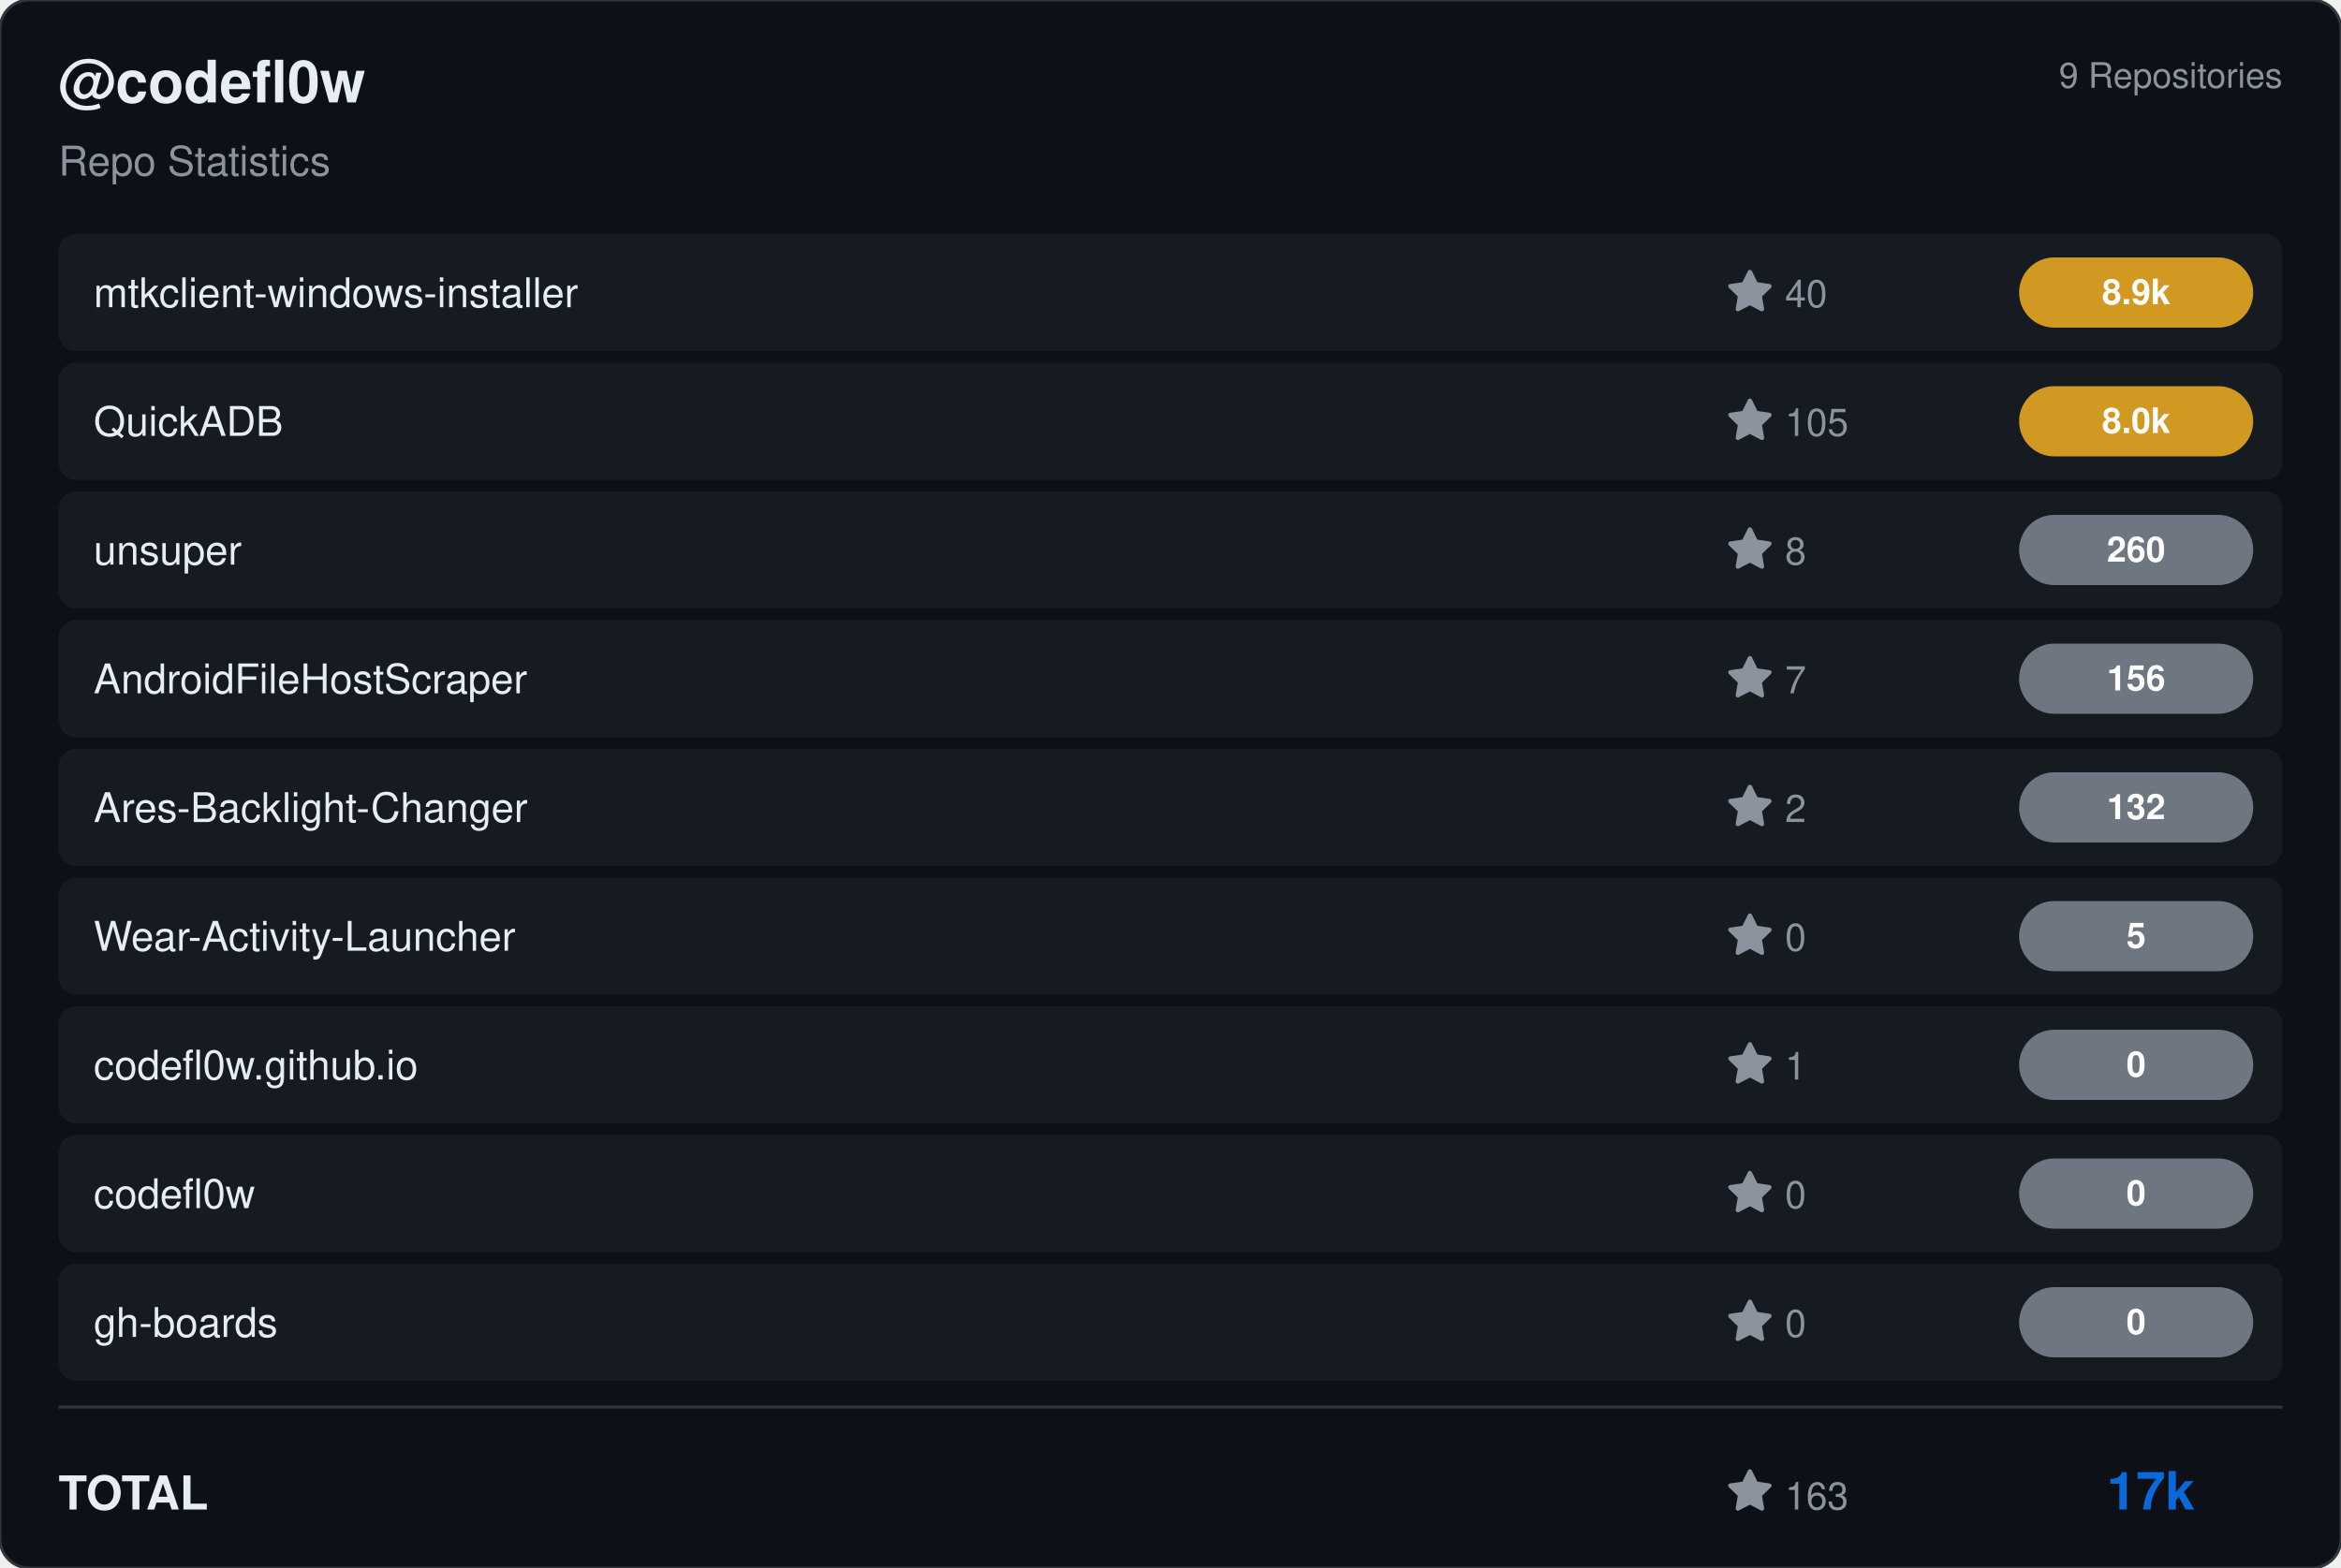
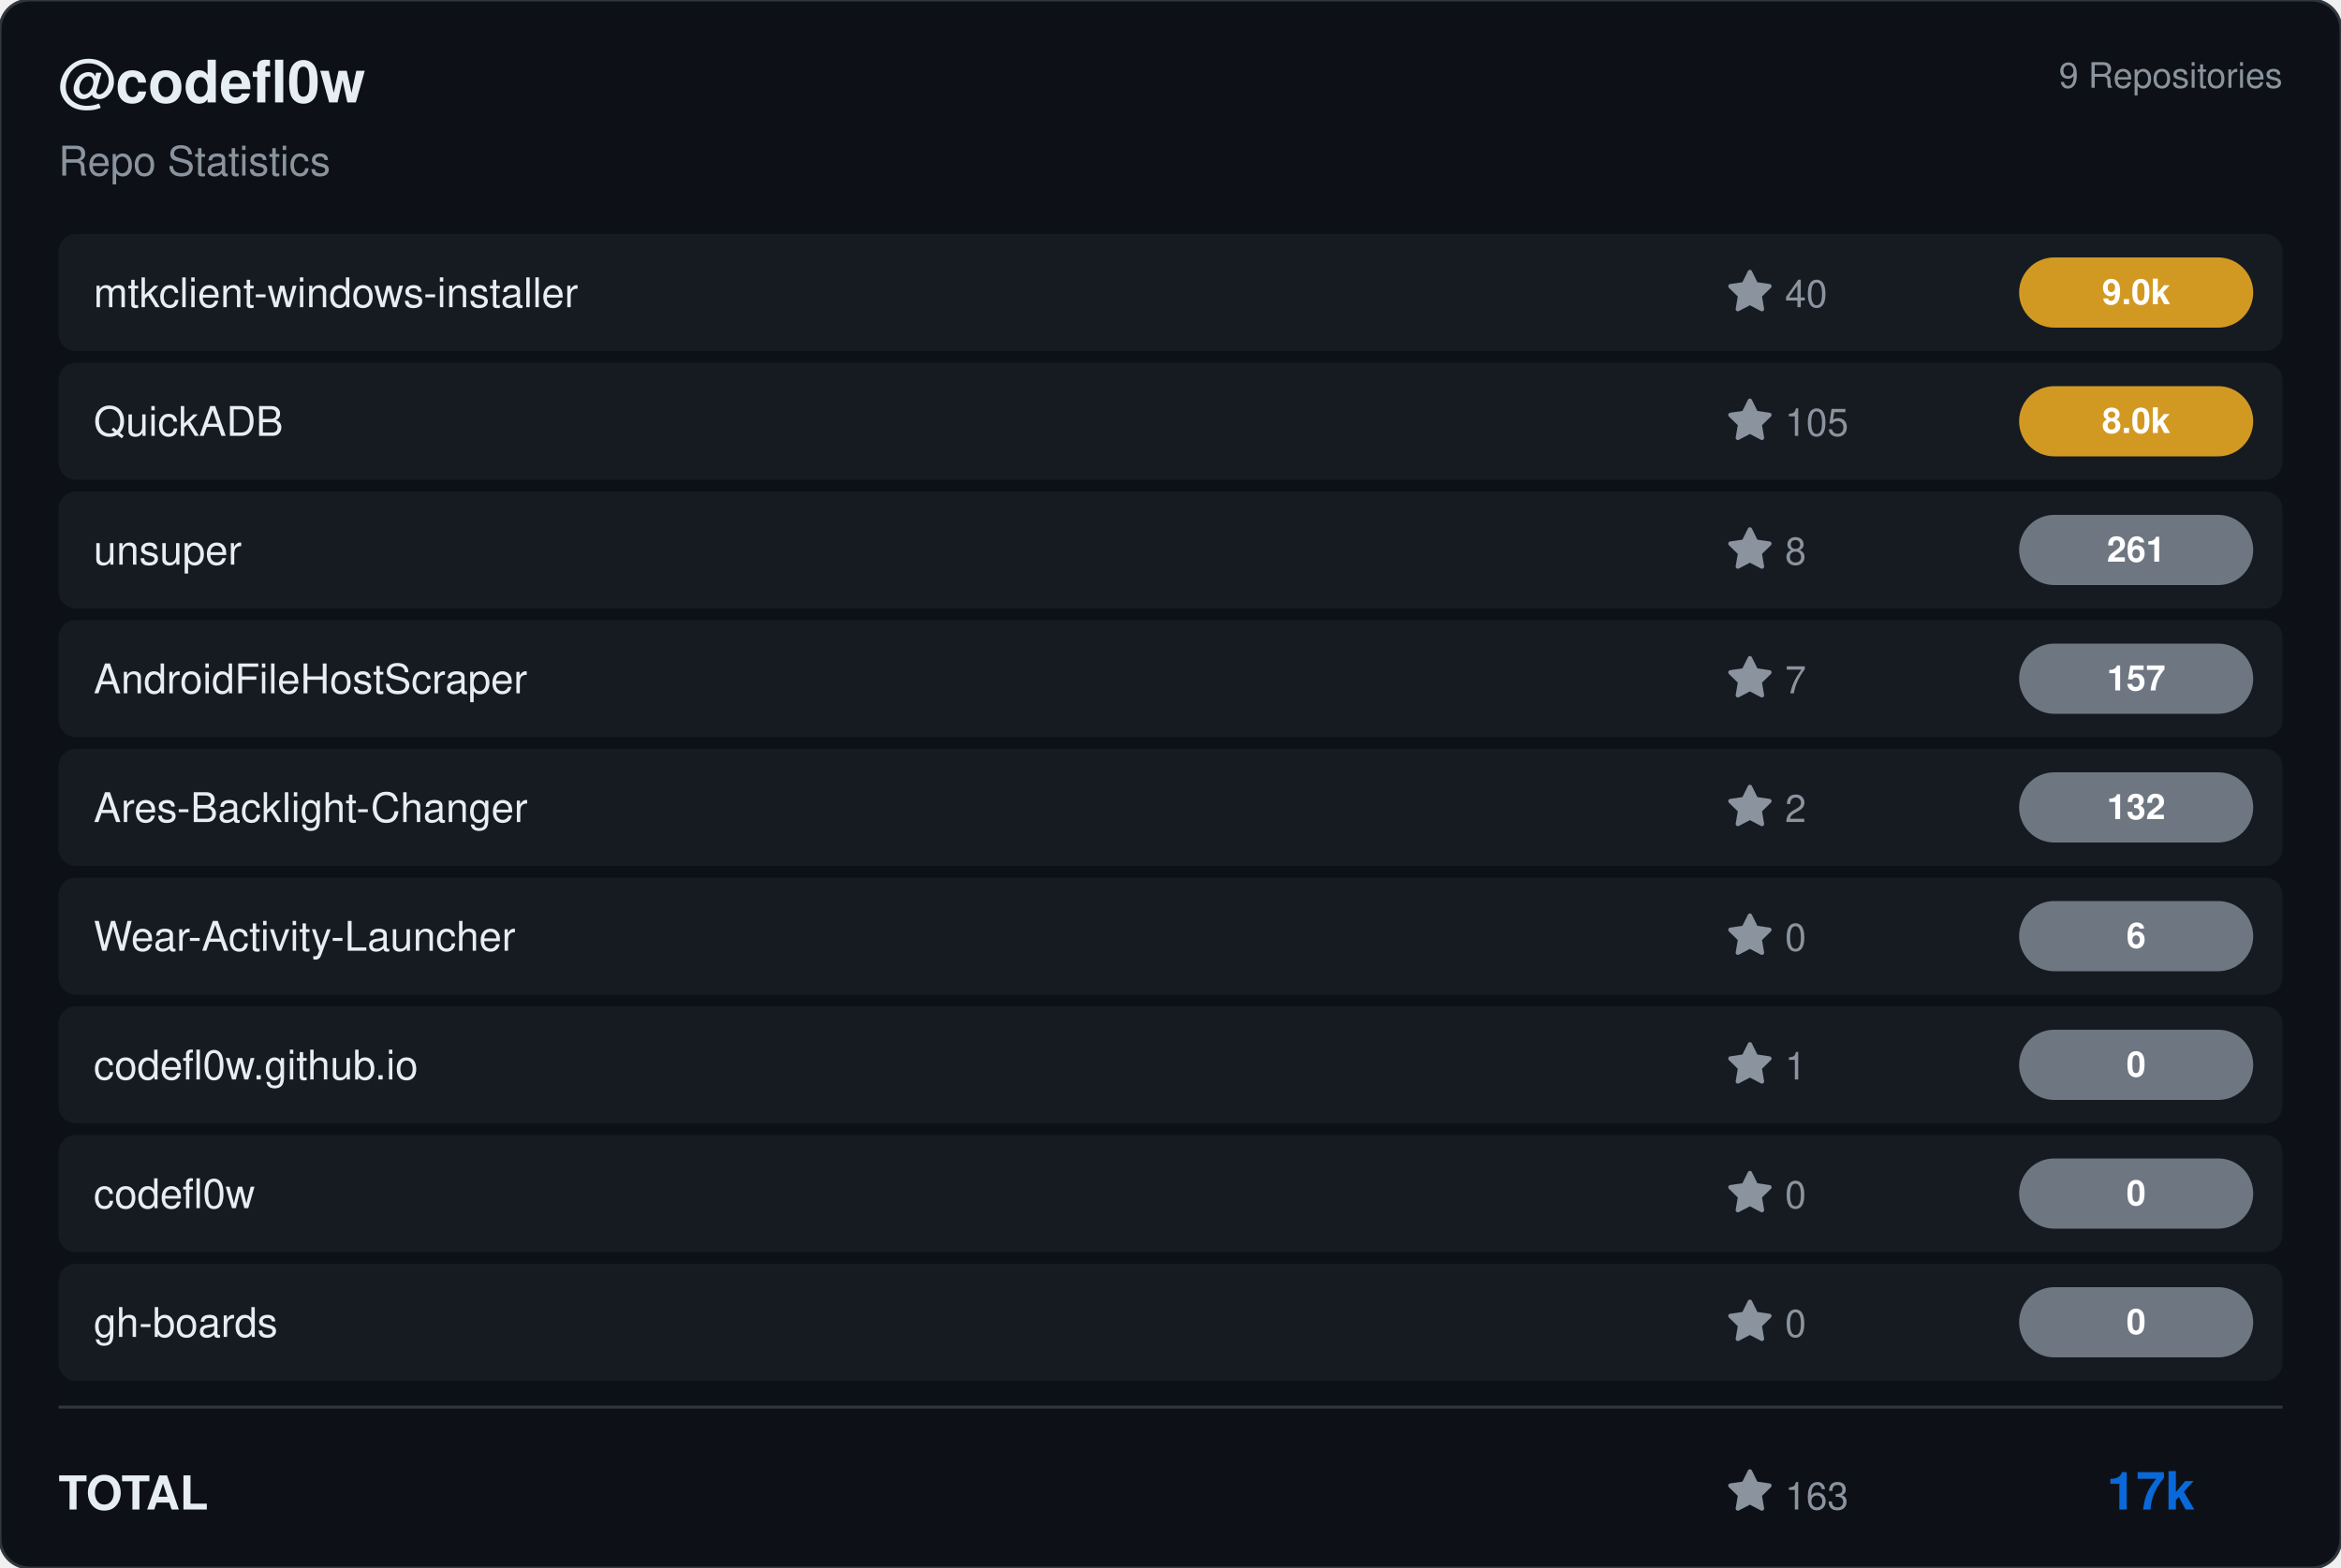
<svg xmlns="http://www.w3.org/2000/svg" viewBox="0 0 800 536" width="800" height="536">
  <rect width="800" height="536" rx="10" fill="#0d1117" stroke="#30363d" stroke-width="1" />
  <g transform="translate(20, 35)">
    <text fill="#e6edf3" font-size="20" font-family="Segoe UI, Helvetica, Arial, sans-serif" font-weight="600">@codefl0w</text>
    <text y="25" fill="#8b949e" font-size="14" font-family="Segoe UI, Helvetica, Arial, sans-serif">Repo Statistics</text>
  </g>
  <text x="780" y="30" fill="#8b949e" font-size="12" font-family="Segoe UI, Helvetica, Arial, sans-serif" text-anchor="end">9 Repositories</text>
  <rect x="20" y="80" width="760" height="40" rx="6" fill="#161b22" />
  <text x="32" y="105" fill="#e6edf3" font-size="14" font-family="Segoe UI, Helvetica, Arial, sans-serif" font-weight="500">mtkclient-windows-installer</text>
  <g transform="translate(590, 92)">
    <path d="M8 .25a.75.75 0 0 1 .673.418l1.882 3.815 4.21.612a.75.75 0 0 1 .416 1.279l-3.046 2.97.719 4.192a.751.751 0 0 1-1.088.791L8 12.347l-3.766 1.98a.75.75 0 0 1-1.088-.79l.72-4.194L.818 6.374a.75.75 0 0 1 .416-1.28l4.21-.611L7.327.668A.75.75 0 0 1 8 .25Z" fill="#8b949e" />
    <text x="20" y="13" fill="#8b949e" font-size="13" font-family="Segoe UI, Helvetica, Arial, sans-serif">40</text>
  </g>
  <rect x="690" y="88.0" width="80" height="24" rx="12" fill="#d29922" />
-   <text x="730.0" y="104.0" fill="#ffffff" font-size="12" font-weight="bold" font-family="Segoe UI, Helvetica, Arial, sans-serif" text-anchor="middle">8.9k</text>
+   <text x="730.0" y="104.0" fill="#ffffff" font-size="12" font-weight="bold" font-family="Segoe UI, Helvetica, Arial, sans-serif" text-anchor="middle">9.0k</text>
  <rect x="20" y="124" width="760" height="40" rx="6" fill="#161b22" />
  <text x="32" y="149" fill="#e6edf3" font-size="14" font-family="Segoe UI, Helvetica, Arial, sans-serif" font-weight="500">QuickADB</text>
  <g transform="translate(590, 136)">
    <path d="M8 .25a.75.75 0 0 1 .673.418l1.882 3.815 4.21.612a.75.75 0 0 1 .416 1.279l-3.046 2.97.719 4.192a.751.751 0 0 1-1.088.791L8 12.347l-3.766 1.98a.75.75 0 0 1-1.088-.79l.72-4.194L.818 6.374a.75.75 0 0 1 .416-1.28l4.21-.611L7.327.668A.75.75 0 0 1 8 .25Z" fill="#8b949e" />
    <text x="20" y="13" fill="#8b949e" font-size="13" font-family="Segoe UI, Helvetica, Arial, sans-serif">105</text>
  </g>
  <rect x="690" y="132.0" width="80" height="24" rx="12" fill="#d29922" />
  <text x="730.0" y="148.0" fill="#ffffff" font-size="12" font-weight="bold" font-family="Segoe UI, Helvetica, Arial, sans-serif" text-anchor="middle">8.0k</text>
  <rect x="20" y="168" width="760" height="40" rx="6" fill="#161b22" />
  <text x="32" y="193" fill="#e6edf3" font-size="14" font-family="Segoe UI, Helvetica, Arial, sans-serif" font-weight="500">unsuper</text>
  <g transform="translate(590, 180)">
    <path d="M8 .25a.75.75 0 0 1 .673.418l1.882 3.815 4.21.612a.75.75 0 0 1 .416 1.279l-3.046 2.97.719 4.192a.751.751 0 0 1-1.088.791L8 12.347l-3.766 1.98a.75.75 0 0 1-1.088-.79l.72-4.194L.818 6.374a.75.75 0 0 1 .416-1.28l4.21-.611L7.327.668A.75.75 0 0 1 8 .25Z" fill="#8b949e" />
    <text x="20" y="13" fill="#8b949e" font-size="13" font-family="Segoe UI, Helvetica, Arial, sans-serif">8</text>
  </g>
  <rect x="690" y="176.0" width="80" height="24" rx="12" fill="#6e7681" />
-   <text x="730.0" y="192.0" fill="#ffffff" font-size="12" font-weight="bold" font-family="Segoe UI, Helvetica, Arial, sans-serif" text-anchor="middle">260</text>
+   <text x="730.0" y="192.0" fill="#ffffff" font-size="12" font-weight="bold" font-family="Segoe UI, Helvetica, Arial, sans-serif" text-anchor="middle">261</text>
  <rect x="20" y="212" width="760" height="40" rx="6" fill="#161b22" />
  <text x="32" y="237" fill="#e6edf3" font-size="14" font-family="Segoe UI, Helvetica, Arial, sans-serif" font-weight="500">AndroidFileHostScraper</text>
  <g transform="translate(590, 224)">
    <path d="M8 .25a.75.75 0 0 1 .673.418l1.882 3.815 4.21.612a.75.75 0 0 1 .416 1.279l-3.046 2.97.719 4.192a.751.751 0 0 1-1.088.791L8 12.347l-3.766 1.98a.75.75 0 0 1-1.088-.79l.72-4.194L.818 6.374a.75.75 0 0 1 .416-1.28l4.21-.611L7.327.668A.75.75 0 0 1 8 .25Z" fill="#8b949e" />
    <text x="20" y="13" fill="#8b949e" font-size="13" font-family="Segoe UI, Helvetica, Arial, sans-serif">7</text>
  </g>
  <rect x="690" y="220.0" width="80" height="24" rx="12" fill="#6e7681" />
-   <text x="730.0" y="236.0" fill="#ffffff" font-size="12" font-weight="bold" font-family="Segoe UI, Helvetica, Arial, sans-serif" text-anchor="middle">156</text>
+   <text x="730.0" y="236.0" fill="#ffffff" font-size="12" font-weight="bold" font-family="Segoe UI, Helvetica, Arial, sans-serif" text-anchor="middle">157</text>
  <rect x="20" y="256" width="760" height="40" rx="6" fill="#161b22" />
  <text x="32" y="281" fill="#e6edf3" font-size="14" font-family="Segoe UI, Helvetica, Arial, sans-serif" font-weight="500">Ares-Backlight-Changer</text>
  <g transform="translate(590, 268)">
    <path d="M8 .25a.75.75 0 0 1 .673.418l1.882 3.815 4.21.612a.75.75 0 0 1 .416 1.279l-3.046 2.97.719 4.192a.751.751 0 0 1-1.088.791L8 12.347l-3.766 1.98a.75.75 0 0 1-1.088-.79l.72-4.194L.818 6.374a.75.75 0 0 1 .416-1.28l4.21-.611L7.327.668A.75.75 0 0 1 8 .25Z" fill="#8b949e" />
    <text x="20" y="13" fill="#8b949e" font-size="13" font-family="Segoe UI, Helvetica, Arial, sans-serif">2</text>
  </g>
  <rect x="690" y="264.0" width="80" height="24" rx="12" fill="#6e7681" />
  <text x="730.0" y="280.0" fill="#ffffff" font-size="12" font-weight="bold" font-family="Segoe UI, Helvetica, Arial, sans-serif" text-anchor="middle">132</text>
  <rect x="20" y="300" width="760" height="40" rx="6" fill="#161b22" />
  <text x="32" y="325" fill="#e6edf3" font-size="14" font-family="Segoe UI, Helvetica, Arial, sans-serif" font-weight="500">Wear-Activity-Launcher</text>
  <g transform="translate(590, 312)">
    <path d="M8 .25a.75.75 0 0 1 .673.418l1.882 3.815 4.21.612a.75.75 0 0 1 .416 1.279l-3.046 2.97.719 4.192a.751.751 0 0 1-1.088.791L8 12.347l-3.766 1.98a.75.75 0 0 1-1.088-.79l.72-4.194L.818 6.374a.75.75 0 0 1 .416-1.28l4.21-.611L7.327.668A.75.75 0 0 1 8 .25Z" fill="#8b949e" />
    <text x="20" y="13" fill="#8b949e" font-size="13" font-family="Segoe UI, Helvetica, Arial, sans-serif">0</text>
  </g>
  <rect x="690" y="308.0" width="80" height="24" rx="12" fill="#6e7681" />
-   <text x="730.0" y="324.0" fill="#ffffff" font-size="12" font-weight="bold" font-family="Segoe UI, Helvetica, Arial, sans-serif" text-anchor="middle">5</text>
+   <text x="730.0" y="324.0" fill="#ffffff" font-size="12" font-weight="bold" font-family="Segoe UI, Helvetica, Arial, sans-serif" text-anchor="middle">6</text>
  <rect x="20" y="344" width="760" height="40" rx="6" fill="#161b22" />
  <text x="32" y="369" fill="#e6edf3" font-size="14" font-family="Segoe UI, Helvetica, Arial, sans-serif" font-weight="500">codefl0w.github.io</text>
  <g transform="translate(590, 356)">
    <path d="M8 .25a.75.75 0 0 1 .673.418l1.882 3.815 4.21.612a.75.75 0 0 1 .416 1.279l-3.046 2.97.719 4.192a.751.751 0 0 1-1.088.791L8 12.347l-3.766 1.98a.75.75 0 0 1-1.088-.79l.72-4.194L.818 6.374a.75.75 0 0 1 .416-1.28l4.21-.611L7.327.668A.75.75 0 0 1 8 .25Z" fill="#8b949e" />
    <text x="20" y="13" fill="#8b949e" font-size="13" font-family="Segoe UI, Helvetica, Arial, sans-serif">1</text>
  </g>
  <rect x="690" y="352.0" width="80" height="24" rx="12" fill="#6e7681" />
  <text x="730.0" y="368.0" fill="#ffffff" font-size="12" font-weight="bold" font-family="Segoe UI, Helvetica, Arial, sans-serif" text-anchor="middle">0</text>
  <rect x="20" y="388" width="760" height="40" rx="6" fill="#161b22" />
  <text x="32" y="413" fill="#e6edf3" font-size="14" font-family="Segoe UI, Helvetica, Arial, sans-serif" font-weight="500">codefl0w</text>
  <g transform="translate(590, 400)">
    <path d="M8 .25a.75.75 0 0 1 .673.418l1.882 3.815 4.21.612a.75.75 0 0 1 .416 1.279l-3.046 2.97.719 4.192a.751.751 0 0 1-1.088.791L8 12.347l-3.766 1.98a.75.75 0 0 1-1.088-.79l.72-4.194L.818 6.374a.75.75 0 0 1 .416-1.28l4.21-.611L7.327.668A.75.75 0 0 1 8 .25Z" fill="#8b949e" />
    <text x="20" y="13" fill="#8b949e" font-size="13" font-family="Segoe UI, Helvetica, Arial, sans-serif">0</text>
  </g>
  <rect x="690" y="396.0" width="80" height="24" rx="12" fill="#6e7681" />
  <text x="730.0" y="412.0" fill="#ffffff" font-size="12" font-weight="bold" font-family="Segoe UI, Helvetica, Arial, sans-serif" text-anchor="middle">0</text>
  <rect x="20" y="432" width="760" height="40" rx="6" fill="#161b22" />
  <text x="32" y="457" fill="#e6edf3" font-size="14" font-family="Segoe UI, Helvetica, Arial, sans-serif" font-weight="500">gh-boards</text>
  <g transform="translate(590, 444)">
    <path d="M8 .25a.75.75 0 0 1 .673.418l1.882 3.815 4.21.612a.75.75 0 0 1 .416 1.279l-3.046 2.97.719 4.192a.751.751 0 0 1-1.088.791L8 12.347l-3.766 1.98a.75.75 0 0 1-1.088-.79l.72-4.194L.818 6.374a.75.75 0 0 1 .416-1.28l4.21-.611L7.327.668A.75.75 0 0 1 8 .25Z" fill="#8b949e" />
    <text x="20" y="13" fill="#8b949e" font-size="13" font-family="Segoe UI, Helvetica, Arial, sans-serif">0</text>
  </g>
  <rect x="690" y="440.0" width="80" height="24" rx="12" fill="#6e7681" />
  <text x="730.0" y="456.0" fill="#ffffff" font-size="12" font-weight="bold" font-family="Segoe UI, Helvetica, Arial, sans-serif" text-anchor="middle">0</text>
  <line x1="20" y1="481" x2="780" y2="481" stroke="#30363d" />
  <text x="20" y="516" fill="#e6edf3" font-size="16" font-family="Segoe UI, Helvetica, Arial, sans-serif" font-weight="600">TOTAL</text>
  <g transform="translate(590, 502)">
    <path d="M8 .25a.75.75 0 0 1 .673.418l1.882 3.815 4.21.612a.75.75 0 0 1 .416 1.279l-3.046 2.97.719 4.192a.751.751 0 0 1-1.088.791L8 12.347l-3.766 1.98a.75.75 0 0 1-1.088-.79l.72-4.194L.818 6.374a.75.75 0 0 1 .416-1.28l4.21-.611L7.327.668A.75.75 0 0 1 8 .25Z" fill="#8b949e" />
    <text x="20" y="14" fill="#8b949e" font-size="13" font-family="Segoe UI, Helvetica, Arial, sans-serif">163</text>
  </g>
  <text x="750" y="516" fill="#0969da" font-size="18" font-family="Segoe UI, Helvetica, Arial, sans-serif" font-weight="bold" text-anchor="end">17k</text>
</svg>
